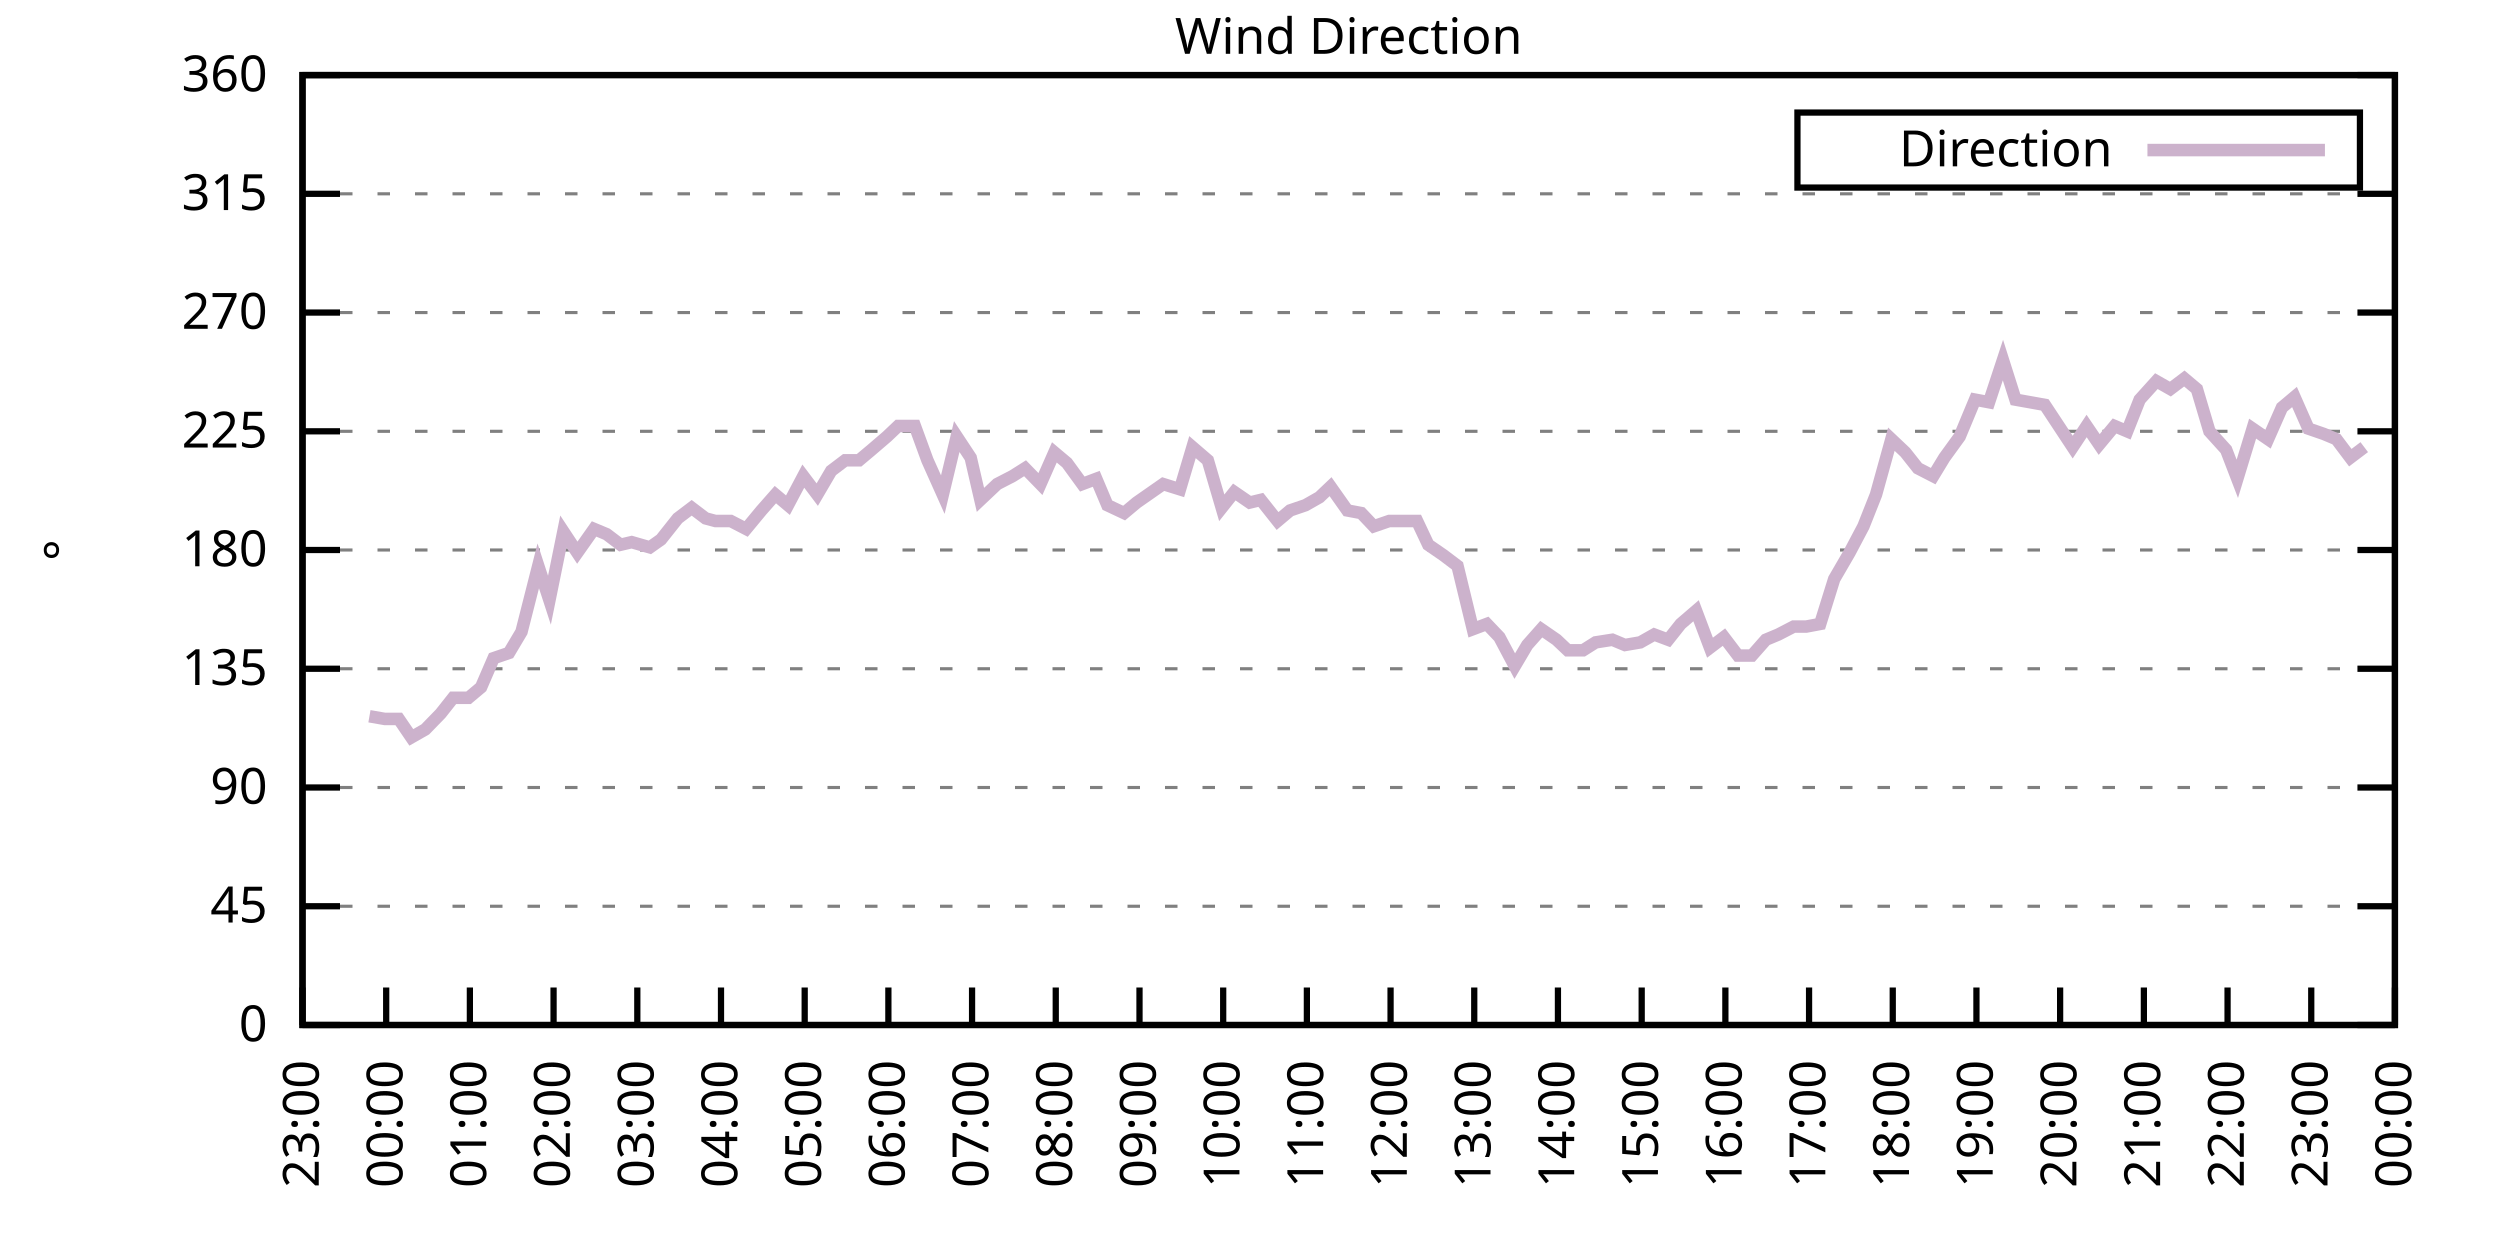
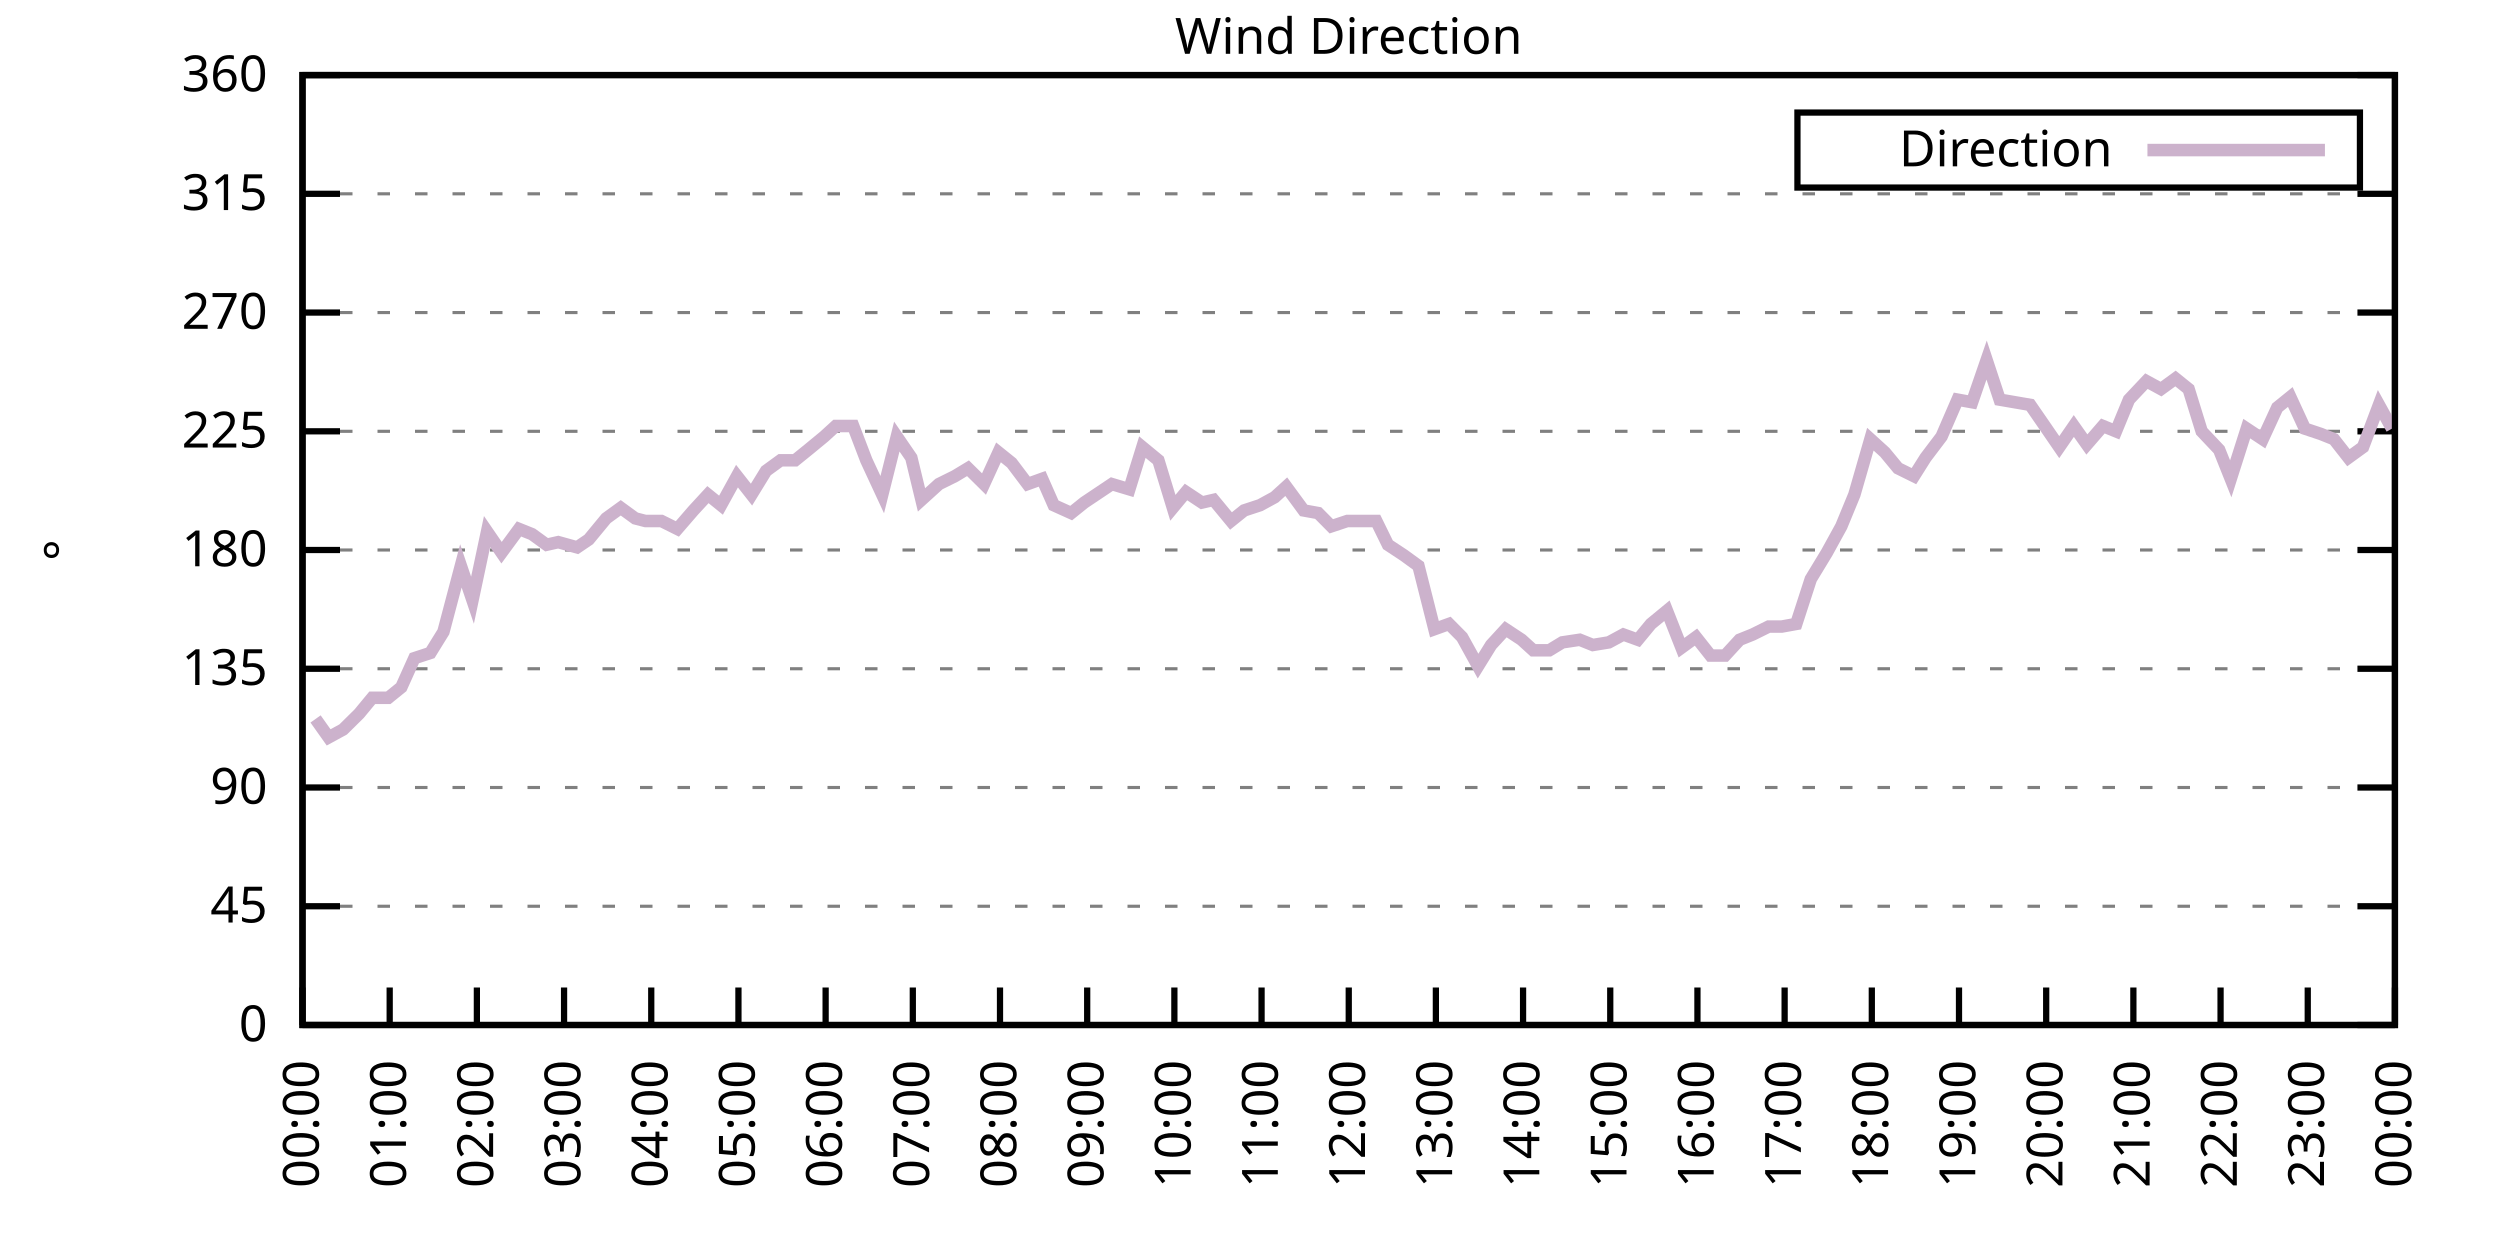
<svg xmlns="http://www.w3.org/2000/svg" xmlns:xlink="http://www.w3.org/1999/xlink" width="400" height="200" viewBox="0 0 400 200">
  <g id="gnuplot_canvas">
    <rect x="0" y="0" width="400" height="200" fill="none" />
    <defs>
      <circle id="gpDot" r="0.5" stroke-width="0.5" stroke="currentColor" />
      <path id="gpPt0" stroke-width="0.333" stroke="currentColor" d="M-1,0 h2 M0,-1 v2" />
      <path id="gpPt1" stroke-width="0.333" stroke="currentColor" d="M-1,-1 L1,1 M1,-1 L-1,1" />
      <path id="gpPt2" stroke-width="0.333" stroke="currentColor" d="M-1,0 L1,0 M0,-1 L0,1 M-1,-1 L1,1 M-1,1 L1,-1" />
      <rect id="gpPt3" stroke-width="0.333" stroke="currentColor" x="-1" y="-1" width="2" height="2" />
      <rect id="gpPt4" stroke-width="0.333" stroke="currentColor" fill="currentColor" x="-1" y="-1" width="2" height="2" />
      <circle id="gpPt5" stroke-width="0.333" stroke="currentColor" cx="0" cy="0" r="1" />
      <use xlink:href="#gpPt5" id="gpPt6" fill="currentColor" stroke="none" />
      <path id="gpPt7" stroke-width="0.333" stroke="currentColor" d="M0,-1.33 L-1.33,0.67 L1.33,0.67 z" />
      <use xlink:href="#gpPt7" id="gpPt8" fill="currentColor" stroke="none" />
      <use xlink:href="#gpPt7" id="gpPt9" stroke="currentColor" transform="rotate(180)" />
      <use xlink:href="#gpPt9" id="gpPt10" fill="currentColor" stroke="none" />
      <use xlink:href="#gpPt3" id="gpPt11" stroke="currentColor" transform="rotate(45)" />
      <use xlink:href="#gpPt11" id="gpPt12" fill="currentColor" stroke="none" />
      <path id="gpPt13" stroke-width="0.333" stroke="currentColor" d="M0,1.330 L1.265,0.411 L0.782,-1.067 L-0.782,-1.076 L-1.265,0.411 z" />
      <use xlink:href="#gpPt13" id="gpPt14" fill="currentColor" stroke="none" />
      <filter id="textbox" filterUnits="objectBoundingBox" x="0" y="0" height="1" width="1">
        <feFlood flood-color="white" flood-opacity="1" result="bgnd" />
        <feComposite in="SourceGraphic" in2="bgnd" operator="atop" />
      </filter>
      <filter id="greybox" filterUnits="objectBoundingBox" x="0" y="0" height="1" width="1">
        <feFlood flood-color="lightgrey" flood-opacity="1" result="grey" />
        <feComposite in="SourceGraphic" in2="grey" operator="atop" />
      </filter>
    </defs>
    <g fill="none" color="white" stroke="currentColor" stroke-width="1.00" stroke-linecap="butt" stroke-linejoin="miter">
</g>
    <g fill="none" color="black" stroke="currentColor" stroke-width="1.00" stroke-linecap="butt" stroke-linejoin="miter">
      <g stroke="none" shape-rendering="crispEdges">
        <polygon fill="rgb(255, 255, 255)" points="48.40,164.00 383.18,164.00 383.18,12.02 48.40,12.02 " />
      </g>
    </g>
    <g fill="none" color="black" stroke="currentColor" stroke-width="1.00" stroke-linecap="butt" stroke-linejoin="miter">
</g>
    <g fill="none" color="black" stroke="black" stroke-width="0.50" stroke-linecap="butt" stroke-linejoin="miter">
</g>
    <g fill="none" color="gray" stroke="currentColor" stroke-width="0.50" stroke-linecap="butt" stroke-linejoin="miter">
      <path stroke="gray" stroke-dasharray="2,4" class="gridline" d="M48.40,164.00 L383.19,164.00  " />
    </g>
    <g fill="none" color="gray" stroke="gray" stroke-width="1.00" stroke-linecap="butt" stroke-linejoin="miter">
</g>
    <g fill="none" color="black" stroke="currentColor" stroke-width="1.00" stroke-linecap="butt" stroke-linejoin="miter">
      <path stroke="black" d="M48.40,164.00 L54.40,164.00 M383.19,164.00 L377.19,164.00  " />
      <g transform="translate(42.80,166.60)" stroke="none" fill="black" font-family="Sans" font-size="8.00" text-anchor="end">
        <text>
          <tspan font-family="Sans"> 0</tspan>
        </text>
      </g>
    </g>
    <g fill="none" color="black" stroke="currentColor" stroke-width="1.00" stroke-linecap="butt" stroke-linejoin="miter">
</g>
    <g fill="none" color="black" stroke="black" stroke-width="0.50" stroke-linecap="butt" stroke-linejoin="miter">
</g>
    <g fill="none" color="gray" stroke="currentColor" stroke-width="0.50" stroke-linecap="butt" stroke-linejoin="miter">
      <path stroke="gray" stroke-dasharray="2,4" class="gridline" d="M48.40,145.00 L383.19,145.00  " />
    </g>
    <g fill="none" color="gray" stroke="gray" stroke-width="1.00" stroke-linecap="butt" stroke-linejoin="miter">
</g>
    <g fill="none" color="black" stroke="currentColor" stroke-width="1.00" stroke-linecap="butt" stroke-linejoin="miter">
      <path stroke="black" d="M48.40,145.00 L54.40,145.00 M383.19,145.00 L377.19,145.00  " />
      <g transform="translate(42.80,147.60)" stroke="none" fill="black" font-family="Sans" font-size="8.00" text-anchor="end">
        <text>
          <tspan font-family="Sans"> 45</tspan>
        </text>
      </g>
    </g>
    <g fill="none" color="black" stroke="currentColor" stroke-width="1.00" stroke-linecap="butt" stroke-linejoin="miter">
</g>
    <g fill="none" color="black" stroke="black" stroke-width="0.50" stroke-linecap="butt" stroke-linejoin="miter">
</g>
    <g fill="none" color="gray" stroke="currentColor" stroke-width="0.50" stroke-linecap="butt" stroke-linejoin="miter">
      <path stroke="gray" stroke-dasharray="2,4" class="gridline" d="M48.40,126.00 L383.19,126.00  " />
    </g>
    <g fill="none" color="gray" stroke="gray" stroke-width="1.00" stroke-linecap="butt" stroke-linejoin="miter">
</g>
    <g fill="none" color="black" stroke="currentColor" stroke-width="1.00" stroke-linecap="butt" stroke-linejoin="miter">
      <path stroke="black" d="M48.40,126.00 L54.40,126.00 M383.19,126.00 L377.19,126.00  " />
      <g transform="translate(42.80,128.60)" stroke="none" fill="black" font-family="Sans" font-size="8.00" text-anchor="end">
        <text>
          <tspan font-family="Sans"> 90</tspan>
        </text>
      </g>
    </g>
    <g fill="none" color="black" stroke="currentColor" stroke-width="1.00" stroke-linecap="butt" stroke-linejoin="miter">
</g>
    <g fill="none" color="black" stroke="black" stroke-width="0.50" stroke-linecap="butt" stroke-linejoin="miter">
</g>
    <g fill="none" color="gray" stroke="currentColor" stroke-width="0.50" stroke-linecap="butt" stroke-linejoin="miter">
      <path stroke="gray" stroke-dasharray="2,4" class="gridline" d="M48.40,107.00 L383.19,107.00  " />
    </g>
    <g fill="none" color="gray" stroke="gray" stroke-width="1.00" stroke-linecap="butt" stroke-linejoin="miter">
</g>
    <g fill="none" color="black" stroke="currentColor" stroke-width="1.00" stroke-linecap="butt" stroke-linejoin="miter">
      <path stroke="black" d="M48.40,107.00 L54.40,107.00 M383.19,107.00 L377.19,107.00  " />
      <g transform="translate(42.80,109.60)" stroke="none" fill="black" font-family="Sans" font-size="8.00" text-anchor="end">
        <text>
          <tspan font-family="Sans"> 135</tspan>
        </text>
      </g>
    </g>
    <g fill="none" color="black" stroke="currentColor" stroke-width="1.00" stroke-linecap="butt" stroke-linejoin="miter">
</g>
    <g fill="none" color="black" stroke="black" stroke-width="0.50" stroke-linecap="butt" stroke-linejoin="miter">
</g>
    <g fill="none" color="gray" stroke="currentColor" stroke-width="0.50" stroke-linecap="butt" stroke-linejoin="miter">
      <path stroke="gray" stroke-dasharray="2,4" class="gridline" d="M48.40,88.00 L383.19,88.00  " />
    </g>
    <g fill="none" color="gray" stroke="gray" stroke-width="1.00" stroke-linecap="butt" stroke-linejoin="miter">
</g>
    <g fill="none" color="black" stroke="currentColor" stroke-width="1.00" stroke-linecap="butt" stroke-linejoin="miter">
      <path stroke="black" d="M48.40,88.00 L54.40,88.00 M383.19,88.00 L377.19,88.00  " />
      <g transform="translate(42.80,90.60)" stroke="none" fill="black" font-family="Sans" font-size="8.00" text-anchor="end">
        <text>
          <tspan font-family="Sans"> 180</tspan>
        </text>
      </g>
    </g>
    <g fill="none" color="black" stroke="currentColor" stroke-width="1.00" stroke-linecap="butt" stroke-linejoin="miter">
</g>
    <g fill="none" color="black" stroke="black" stroke-width="0.50" stroke-linecap="butt" stroke-linejoin="miter">
</g>
    <g fill="none" color="gray" stroke="currentColor" stroke-width="0.50" stroke-linecap="butt" stroke-linejoin="miter">
      <path stroke="gray" stroke-dasharray="2,4" class="gridline" d="M48.40,69.01 L383.19,69.01  " />
    </g>
    <g fill="none" color="gray" stroke="gray" stroke-width="1.00" stroke-linecap="butt" stroke-linejoin="miter">
</g>
    <g fill="none" color="black" stroke="currentColor" stroke-width="1.00" stroke-linecap="butt" stroke-linejoin="miter">
      <path stroke="black" d="M48.40,69.01 L54.40,69.01 M383.19,69.01 L377.19,69.01  " />
      <g transform="translate(42.80,71.61)" stroke="none" fill="black" font-family="Sans" font-size="8.00" text-anchor="end">
        <text>
          <tspan font-family="Sans"> 225</tspan>
        </text>
      </g>
    </g>
    <g fill="none" color="black" stroke="currentColor" stroke-width="1.00" stroke-linecap="butt" stroke-linejoin="miter">
</g>
    <g fill="none" color="black" stroke="black" stroke-width="0.50" stroke-linecap="butt" stroke-linejoin="miter">
</g>
    <g fill="none" color="gray" stroke="currentColor" stroke-width="0.50" stroke-linecap="butt" stroke-linejoin="miter">
      <path stroke="gray" stroke-dasharray="2,4" class="gridline" d="M48.40,50.01 L383.19,50.01  " />
    </g>
    <g fill="none" color="gray" stroke="gray" stroke-width="1.00" stroke-linecap="butt" stroke-linejoin="miter">
</g>
    <g fill="none" color="black" stroke="currentColor" stroke-width="1.00" stroke-linecap="butt" stroke-linejoin="miter">
      <path stroke="black" d="M48.40,50.01 L54.40,50.01 M383.19,50.01 L377.19,50.01  " />
      <g transform="translate(42.80,52.61)" stroke="none" fill="black" font-family="Sans" font-size="8.00" text-anchor="end">
        <text>
          <tspan font-family="Sans"> 270</tspan>
        </text>
      </g>
    </g>
    <g fill="none" color="black" stroke="currentColor" stroke-width="1.00" stroke-linecap="butt" stroke-linejoin="miter">
</g>
    <g fill="none" color="black" stroke="black" stroke-width="0.50" stroke-linecap="butt" stroke-linejoin="miter">
</g>
    <g fill="none" color="gray" stroke="currentColor" stroke-width="0.50" stroke-linecap="butt" stroke-linejoin="miter">
      <path stroke="gray" stroke-dasharray="2,4" class="gridline" d="M48.40,31.01 L383.19,31.01  " />
    </g>
    <g fill="none" color="gray" stroke="gray" stroke-width="1.00" stroke-linecap="butt" stroke-linejoin="miter">
</g>
    <g fill="none" color="black" stroke="currentColor" stroke-width="1.00" stroke-linecap="butt" stroke-linejoin="miter">
      <path stroke="black" d="M48.40,31.01 L54.40,31.01 M383.19,31.01 L377.19,31.01  " />
      <g transform="translate(42.80,33.61)" stroke="none" fill="black" font-family="Sans" font-size="8.00" text-anchor="end">
        <text>
          <tspan font-family="Sans"> 315</tspan>
        </text>
      </g>
    </g>
    <g fill="none" color="black" stroke="currentColor" stroke-width="1.00" stroke-linecap="butt" stroke-linejoin="miter">
</g>
    <g fill="none" color="black" stroke="black" stroke-width="0.50" stroke-linecap="butt" stroke-linejoin="miter">
</g>
    <g fill="none" color="gray" stroke="currentColor" stroke-width="0.50" stroke-linecap="butt" stroke-linejoin="miter">
      <path stroke="gray" stroke-dasharray="2,4" class="gridline" d="M48.40,12.01 L383.19,12.01  " />
    </g>
    <g fill="none" color="gray" stroke="gray" stroke-width="1.00" stroke-linecap="butt" stroke-linejoin="miter">
</g>
    <g fill="none" color="black" stroke="currentColor" stroke-width="1.00" stroke-linecap="butt" stroke-linejoin="miter">
      <path stroke="black" d="M48.40,12.01 L54.40,12.01 M383.19,12.01 L377.19,12.01  " />
      <g transform="translate(42.80,14.61)" stroke="none" fill="black" font-family="Sans" font-size="8.00" text-anchor="end">
        <text>
          <tspan font-family="Sans"> 360</tspan>
        </text>
      </g>
    </g>
    <g fill="none" color="black" stroke="currentColor" stroke-width="1.00" stroke-linecap="butt" stroke-linejoin="miter">
      <path stroke="black" d="M48.40,164.00 L48.40,158.00  " />
      <g transform="translate(51.00,169.60) rotate(270.00)" stroke="none" fill="black" font-family="Sans" font-size="8.00" text-anchor="end">
        <text>
-           <tspan font-family="Sans">23:00</tspan>
-         </text>
-       </g>
-     </g>
-     <g fill="none" color="black" stroke="currentColor" stroke-width="1.00" stroke-linecap="butt" stroke-linejoin="miter">
-       <path stroke="black" d="M61.79,164.00 L61.79,158.00  " />
-       <g transform="translate(64.39,169.60) rotate(270.00)" stroke="none" fill="black" font-family="Sans" font-size="8.00" text-anchor="end">
-         <text>
          <tspan font-family="Sans">00:00</tspan>
        </text>
      </g>
    </g>
    <g fill="none" color="black" stroke="currentColor" stroke-width="1.00" stroke-linecap="butt" stroke-linejoin="miter">
-       <path stroke="black" d="M75.18,164.00 L75.18,158.00  " />
-       <g transform="translate(77.78,169.60) rotate(270.00)" stroke="none" fill="black" font-family="Sans" font-size="8.00" text-anchor="end">
+       <path stroke="black" d="M62.35,164.00 L62.35,158.00  " />
+       <g transform="translate(64.95,169.60) rotate(270.00)" stroke="none" fill="black" font-family="Sans" font-size="8.00" text-anchor="end">
        <text>
          <tspan font-family="Sans">01:00</tspan>
        </text>
      </g>
    </g>
    <g fill="none" color="black" stroke="currentColor" stroke-width="1.00" stroke-linecap="butt" stroke-linejoin="miter">
-       <path stroke="black" d="M88.57,164.00 L88.57,158.00  " />
-       <g transform="translate(91.17,169.60) rotate(270.00)" stroke="none" fill="black" font-family="Sans" font-size="8.00" text-anchor="end">
+       <path stroke="black" d="M76.30,164.00 L76.30,158.00  " />
+       <g transform="translate(78.90,169.60) rotate(270.00)" stroke="none" fill="black" font-family="Sans" font-size="8.00" text-anchor="end">
        <text>
          <tspan font-family="Sans">02:00</tspan>
        </text>
      </g>
    </g>
    <g fill="none" color="black" stroke="currentColor" stroke-width="1.00" stroke-linecap="butt" stroke-linejoin="miter">
-       <path stroke="black" d="M101.97,164.00 L101.97,158.00  " />
-       <g transform="translate(104.57,169.60) rotate(270.00)" stroke="none" fill="black" font-family="Sans" font-size="8.00" text-anchor="end">
+       <path stroke="black" d="M90.25,164.00 L90.25,158.00  " />
+       <g transform="translate(92.85,169.60) rotate(270.00)" stroke="none" fill="black" font-family="Sans" font-size="8.00" text-anchor="end">
        <text>
          <tspan font-family="Sans">03:00</tspan>
        </text>
      </g>
    </g>
    <g fill="none" color="black" stroke="currentColor" stroke-width="1.00" stroke-linecap="butt" stroke-linejoin="miter">
-       <path stroke="black" d="M115.36,164.00 L115.36,158.00  " />
-       <g transform="translate(117.96,169.60) rotate(270.00)" stroke="none" fill="black" font-family="Sans" font-size="8.00" text-anchor="end">
+       <path stroke="black" d="M104.20,164.00 L104.20,158.00  " />
+       <g transform="translate(106.80,169.60) rotate(270.00)" stroke="none" fill="black" font-family="Sans" font-size="8.00" text-anchor="end">
        <text>
          <tspan font-family="Sans">04:00</tspan>
        </text>
      </g>
    </g>
    <g fill="none" color="black" stroke="currentColor" stroke-width="1.00" stroke-linecap="butt" stroke-linejoin="miter">
-       <path stroke="black" d="M128.75,164.00 L128.75,158.00  " />
-       <g transform="translate(131.35,169.60) rotate(270.00)" stroke="none" fill="black" font-family="Sans" font-size="8.00" text-anchor="end">
+       <path stroke="black" d="M118.15,164.00 L118.15,158.00  " />
+       <g transform="translate(120.75,169.60) rotate(270.00)" stroke="none" fill="black" font-family="Sans" font-size="8.00" text-anchor="end">
        <text>
          <tspan font-family="Sans">05:00</tspan>
        </text>
      </g>
    </g>
    <g fill="none" color="black" stroke="currentColor" stroke-width="1.00" stroke-linecap="butt" stroke-linejoin="miter">
-       <path stroke="black" d="M142.14,164.00 L142.14,158.00  " />
-       <g transform="translate(144.74,169.60) rotate(270.00)" stroke="none" fill="black" font-family="Sans" font-size="8.00" text-anchor="end">
+       <path stroke="black" d="M132.10,164.00 L132.10,158.00  " />
+       <g transform="translate(134.70,169.60) rotate(270.00)" stroke="none" fill="black" font-family="Sans" font-size="8.00" text-anchor="end">
        <text>
          <tspan font-family="Sans">06:00</tspan>
        </text>
      </g>
    </g>
    <g fill="none" color="black" stroke="currentColor" stroke-width="1.00" stroke-linecap="butt" stroke-linejoin="miter">
-       <path stroke="black" d="M155.53,164.00 L155.53,158.00  " />
-       <g transform="translate(158.13,169.60) rotate(270.00)" stroke="none" fill="black" font-family="Sans" font-size="8.00" text-anchor="end">
+       <path stroke="black" d="M146.05,164.00 L146.05,158.00  " />
+       <g transform="translate(148.65,169.60) rotate(270.00)" stroke="none" fill="black" font-family="Sans" font-size="8.00" text-anchor="end">
        <text>
          <tspan font-family="Sans">07:00</tspan>
        </text>
      </g>
    </g>
    <g fill="none" color="black" stroke="currentColor" stroke-width="1.00" stroke-linecap="butt" stroke-linejoin="miter">
-       <path stroke="black" d="M168.92,164.00 L168.92,158.00  " />
-       <g transform="translate(171.52,169.60) rotate(270.00)" stroke="none" fill="black" font-family="Sans" font-size="8.00" text-anchor="end">
+       <path stroke="black" d="M160.00,164.00 L160.00,158.00  " />
+       <g transform="translate(162.60,169.60) rotate(270.00)" stroke="none" fill="black" font-family="Sans" font-size="8.00" text-anchor="end">
        <text>
          <tspan font-family="Sans">08:00</tspan>
        </text>
      </g>
    </g>
    <g fill="none" color="black" stroke="currentColor" stroke-width="1.00" stroke-linecap="butt" stroke-linejoin="miter">
-       <path stroke="black" d="M182.32,164.00 L182.32,158.00  " />
-       <g transform="translate(184.92,169.60) rotate(270.00)" stroke="none" fill="black" font-family="Sans" font-size="8.00" text-anchor="end">
+       <path stroke="black" d="M173.95,164.00 L173.95,158.00  " />
+       <g transform="translate(176.55,169.60) rotate(270.00)" stroke="none" fill="black" font-family="Sans" font-size="8.00" text-anchor="end">
        <text>
          <tspan font-family="Sans">09:00</tspan>
        </text>
      </g>
    </g>
    <g fill="none" color="black" stroke="currentColor" stroke-width="1.00" stroke-linecap="butt" stroke-linejoin="miter">
-       <path stroke="black" d="M195.71,164.00 L195.71,158.00  " />
-       <g transform="translate(198.31,169.60) rotate(270.00)" stroke="none" fill="black" font-family="Sans" font-size="8.00" text-anchor="end">
+       <path stroke="black" d="M187.90,164.00 L187.90,158.00  " />
+       <g transform="translate(190.50,169.60) rotate(270.00)" stroke="none" fill="black" font-family="Sans" font-size="8.00" text-anchor="end">
        <text>
          <tspan font-family="Sans">10:00</tspan>
        </text>
      </g>
    </g>
    <g fill="none" color="black" stroke="currentColor" stroke-width="1.00" stroke-linecap="butt" stroke-linejoin="miter">
-       <path stroke="black" d="M209.10,164.00 L209.10,158.00  " />
-       <g transform="translate(211.70,169.60) rotate(270.00)" stroke="none" fill="black" font-family="Sans" font-size="8.00" text-anchor="end">
+       <path stroke="black" d="M201.85,164.00 L201.85,158.00  " />
+       <g transform="translate(204.45,169.60) rotate(270.00)" stroke="none" fill="black" font-family="Sans" font-size="8.00" text-anchor="end">
        <text>
          <tspan font-family="Sans">11:00</tspan>
        </text>
      </g>
    </g>
    <g fill="none" color="black" stroke="currentColor" stroke-width="1.00" stroke-linecap="butt" stroke-linejoin="miter">
-       <path stroke="black" d="M222.49,164.00 L222.49,158.00  " />
-       <g transform="translate(225.09,169.60) rotate(270.00)" stroke="none" fill="black" font-family="Sans" font-size="8.00" text-anchor="end">
+       <path stroke="black" d="M215.80,164.00 L215.80,158.00  " />
+       <g transform="translate(218.40,169.60) rotate(270.00)" stroke="none" fill="black" font-family="Sans" font-size="8.00" text-anchor="end">
        <text>
          <tspan font-family="Sans">12:00</tspan>
        </text>
      </g>
    </g>
    <g fill="none" color="black" stroke="currentColor" stroke-width="1.00" stroke-linecap="butt" stroke-linejoin="miter">
-       <path stroke="black" d="M235.88,164.00 L235.88,158.00  " />
-       <g transform="translate(238.48,169.60) rotate(270.00)" stroke="none" fill="black" font-family="Sans" font-size="8.00" text-anchor="end">
+       <path stroke="black" d="M229.74,164.00 L229.74,158.00  " />
+       <g transform="translate(232.34,169.60) rotate(270.00)" stroke="none" fill="black" font-family="Sans" font-size="8.00" text-anchor="end">
        <text>
          <tspan font-family="Sans">13:00</tspan>
        </text>
      </g>
    </g>
    <g fill="none" color="black" stroke="currentColor" stroke-width="1.00" stroke-linecap="butt" stroke-linejoin="miter">
-       <path stroke="black" d="M249.27,164.00 L249.27,158.00  " />
-       <g transform="translate(251.87,169.60) rotate(270.00)" stroke="none" fill="black" font-family="Sans" font-size="8.00" text-anchor="end">
+       <path stroke="black" d="M243.69,164.00 L243.69,158.00  " />
+       <g transform="translate(246.29,169.60) rotate(270.00)" stroke="none" fill="black" font-family="Sans" font-size="8.00" text-anchor="end">
        <text>
          <tspan font-family="Sans">14:00</tspan>
        </text>
      </g>
    </g>
    <g fill="none" color="black" stroke="currentColor" stroke-width="1.00" stroke-linecap="butt" stroke-linejoin="miter">
-       <path stroke="black" d="M262.67,164.00 L262.67,158.00  " />
-       <g transform="translate(265.27,169.60) rotate(270.00)" stroke="none" fill="black" font-family="Sans" font-size="8.00" text-anchor="end">
+       <path stroke="black" d="M257.64,164.00 L257.64,158.00  " />
+       <g transform="translate(260.24,169.60) rotate(270.00)" stroke="none" fill="black" font-family="Sans" font-size="8.00" text-anchor="end">
        <text>
          <tspan font-family="Sans">15:00</tspan>
        </text>
      </g>
    </g>
    <g fill="none" color="black" stroke="currentColor" stroke-width="1.00" stroke-linecap="butt" stroke-linejoin="miter">
-       <path stroke="black" d="M276.06,164.00 L276.06,158.00  " />
-       <g transform="translate(278.66,169.60) rotate(270.00)" stroke="none" fill="black" font-family="Sans" font-size="8.00" text-anchor="end">
+       <path stroke="black" d="M271.59,164.00 L271.59,158.00  " />
+       <g transform="translate(274.19,169.60) rotate(270.00)" stroke="none" fill="black" font-family="Sans" font-size="8.00" text-anchor="end">
        <text>
          <tspan font-family="Sans">16:00</tspan>
        </text>
      </g>
    </g>
    <g fill="none" color="black" stroke="currentColor" stroke-width="1.00" stroke-linecap="butt" stroke-linejoin="miter">
-       <path stroke="black" d="M289.45,164.00 L289.45,158.00  " />
-       <g transform="translate(292.05,169.60) rotate(270.00)" stroke="none" fill="black" font-family="Sans" font-size="8.00" text-anchor="end">
+       <path stroke="black" d="M285.54,164.00 L285.54,158.00  " />
+       <g transform="translate(288.14,169.60) rotate(270.00)" stroke="none" fill="black" font-family="Sans" font-size="8.00" text-anchor="end">
        <text>
          <tspan font-family="Sans">17:00</tspan>
        </text>
      </g>
    </g>
    <g fill="none" color="black" stroke="currentColor" stroke-width="1.00" stroke-linecap="butt" stroke-linejoin="miter">
-       <path stroke="black" d="M302.84,164.00 L302.84,158.00  " />
-       <g transform="translate(305.44,169.60) rotate(270.00)" stroke="none" fill="black" font-family="Sans" font-size="8.00" text-anchor="end">
+       <path stroke="black" d="M299.49,164.00 L299.49,158.00  " />
+       <g transform="translate(302.09,169.60) rotate(270.00)" stroke="none" fill="black" font-family="Sans" font-size="8.00" text-anchor="end">
        <text>
          <tspan font-family="Sans">18:00</tspan>
        </text>
      </g>
    </g>
    <g fill="none" color="black" stroke="currentColor" stroke-width="1.00" stroke-linecap="butt" stroke-linejoin="miter">
-       <path stroke="black" d="M316.23,164.00 L316.23,158.00  " />
-       <g transform="translate(318.83,169.60) rotate(270.00)" stroke="none" fill="black" font-family="Sans" font-size="8.00" text-anchor="end">
+       <path stroke="black" d="M313.44,164.00 L313.44,158.00  " />
+       <g transform="translate(316.04,169.60) rotate(270.00)" stroke="none" fill="black" font-family="Sans" font-size="8.00" text-anchor="end">
        <text>
          <tspan font-family="Sans">19:00</tspan>
        </text>
      </g>
    </g>
    <g fill="none" color="black" stroke="currentColor" stroke-width="1.00" stroke-linecap="butt" stroke-linejoin="miter">
-       <path stroke="black" d="M329.62,164.00 L329.62,158.00  " />
-       <g transform="translate(332.22,169.60) rotate(270.00)" stroke="none" fill="black" font-family="Sans" font-size="8.00" text-anchor="end">
+       <path stroke="black" d="M327.39,164.00 L327.39,158.00  " />
+       <g transform="translate(329.99,169.60) rotate(270.00)" stroke="none" fill="black" font-family="Sans" font-size="8.00" text-anchor="end">
        <text>
          <tspan font-family="Sans">20:00</tspan>
        </text>
      </g>
    </g>
    <g fill="none" color="black" stroke="currentColor" stroke-width="1.00" stroke-linecap="butt" stroke-linejoin="miter">
-       <path stroke="black" d="M343.02,164.00 L343.02,158.00  " />
-       <g transform="translate(345.62,169.60) rotate(270.00)" stroke="none" fill="black" font-family="Sans" font-size="8.00" text-anchor="end">
+       <path stroke="black" d="M341.34,164.00 L341.34,158.00  " />
+       <g transform="translate(343.94,169.60) rotate(270.00)" stroke="none" fill="black" font-family="Sans" font-size="8.00" text-anchor="end">
        <text>
          <tspan font-family="Sans">21:00</tspan>
        </text>
      </g>
    </g>
    <g fill="none" color="black" stroke="currentColor" stroke-width="1.00" stroke-linecap="butt" stroke-linejoin="miter">
-       <path stroke="black" d="M356.41,164.00 L356.41,158.00  " />
-       <g transform="translate(359.01,169.60) rotate(270.00)" stroke="none" fill="black" font-family="Sans" font-size="8.00" text-anchor="end">
+       <path stroke="black" d="M355.29,164.00 L355.29,158.00  " />
+       <g transform="translate(357.89,169.60) rotate(270.00)" stroke="none" fill="black" font-family="Sans" font-size="8.00" text-anchor="end">
        <text>
          <tspan font-family="Sans">22:00</tspan>
        </text>
      </g>
    </g>
    <g fill="none" color="black" stroke="currentColor" stroke-width="1.00" stroke-linecap="butt" stroke-linejoin="miter">
-       <path stroke="black" d="M369.80,164.00 L369.80,158.00  " />
-       <g transform="translate(372.40,169.60) rotate(270.00)" stroke="none" fill="black" font-family="Sans" font-size="8.00" text-anchor="end">
+       <path stroke="black" d="M369.24,164.00 L369.24,158.00  " />
+       <g transform="translate(371.84,169.60) rotate(270.00)" stroke="none" fill="black" font-family="Sans" font-size="8.00" text-anchor="end">
        <text>
          <tspan font-family="Sans">23:00</tspan>
        </text>
      </g>
    </g>
    <g fill="none" color="black" stroke="currentColor" stroke-width="1.00" stroke-linecap="butt" stroke-linejoin="miter">
      <path stroke="black" d="M383.19,164.00 L383.19,158.00  " />
      <g transform="translate(385.79,169.60) rotate(270.00)" stroke="none" fill="black" font-family="Sans" font-size="8.00" text-anchor="end">
        <text>
          <tspan font-family="Sans">00:00</tspan>
        </text>
      </g>
    </g>
    <g fill="none" color="black" stroke="currentColor" stroke-width="1.00" stroke-linecap="butt" stroke-linejoin="miter">
</g>
    <g fill="none" color="black" stroke="currentColor" stroke-width="1.00" stroke-linecap="butt" stroke-linejoin="miter">
      <path stroke="black" d="M48.40,12.01 L48.40,164.00 L383.19,164.00 L383.19,12.01 L48.40,12.01 Z  " />
    </g>
    <g fill="none" color="black" stroke="currentColor" stroke-width="1.00" stroke-linecap="butt" stroke-linejoin="miter">
</g>
    <g fill="none" color="black" stroke="currentColor" stroke-width="1.00" stroke-linecap="butt" stroke-linejoin="miter">
      <path stroke="black" d="M287.59,30.01 L287.59,18.01 L377.59,18.01 L377.59,30.01 L287.59,30.01 Z  " />
    </g>
    <g id="Wind_direction_plot_1">
      <g fill="none" color="white" stroke="black" stroke-width="2.00" stroke-linecap="butt" stroke-linejoin="miter">
</g>
      <g fill="none" color="black" stroke="currentColor" stroke-width="2.00" stroke-linecap="butt" stroke-linejoin="miter">
        <g transform="translate(337.99,26.61)" stroke="none" fill="black" font-family="Sans" font-size="8.00" text-anchor="end">
          <text>
            <tspan font-family="Sans">Direction</tspan>
          </text>
        </g>
      </g>
      <g fill="none" color="black" stroke="currentColor" stroke-width="2.00" stroke-linecap="butt" stroke-linejoin="miter">
-         <path stroke="rgb(204, 178, 204)" d="M343.59,24.01 L371.99,24.01 M59.11,114.60 L61.57,115.03 L63.80,115.03 L65.81,117.98 L68.04,116.71 L70.50,114.18   L72.50,111.65 L74.96,111.65 L76.97,109.96 L78.98,105.31 L81.43,104.47 L83.44,101.09 L86.12,90.54 L87.91,96.03   L90.14,85.05 L92.37,88.43 L95.05,84.63 L97.06,85.47 L99.29,87.16 L101.07,86.74 L103.98,87.58 L105.76,86.32   L108.44,82.94 L110.67,81.25 L112.90,82.94 L114.47,83.36 L116.92,83.36 L119.38,84.63 L121.83,81.67 L124.06,79.14   L126.07,80.83 L128.53,76.18 L130.76,79.14 L132.99,75.34 L135.22,73.65 L137.45,73.65 L139.46,71.96 L141.92,69.85   L143.70,68.16 L146.38,68.16 L148.39,73.65 L150.85,79.14 L153.08,69.85 L155.31,73.23 L156.87,79.98 L159.55,77.45   L162.01,76.18 L164.01,74.92 L166.47,77.45 L168.70,72.38 L170.71,74.07 L173.17,77.45 L175.40,76.61 L177.18,80.83   L179.86,82.09 L181.87,80.41 L186.11,77.45 L188.79,78.29 L190.80,71.54 L193.25,73.65 L195.48,81.25 L197.49,78.72   L199.95,80.41 L201.73,79.98 L204.41,83.36 L206.42,81.67 L208.88,80.83 L211.11,79.56 L212.89,77.87 L215.57,81.67   L217.80,82.09 L219.81,84.21 L222.27,83.36 L224.28,83.36 L226.73,83.36 L228.52,87.16 L230.97,88.85 L233.20,90.54   L235.66,100.67 L237.89,99.83 L239.90,101.94 L242.36,106.58 L244.36,103.20 L246.60,100.67 L249.05,102.36 L250.84,104.05   L253.29,104.05 L255.30,102.78 L257.98,102.36 L259.99,103.20 L262.44,102.78 L264.67,101.52 L266.91,102.36 L268.92,99.83   L271.37,97.72 L273.60,103.63 L275.83,101.94 L278.07,104.89 L280.30,104.89 L282.53,102.36 L284.54,101.52 L286.99,100.25   L289.00,100.25 L291.23,99.83 L293.47,92.65 L295.92,88.43 L298.15,84.21 L300.16,79.14 L302.62,70.27 L304.85,72.38   L306.86,74.92 L309.31,76.18 L311.10,73.23 L313.55,69.85 L316.01,63.94 L318.24,64.36 L320.47,57.61 L322.48,63.94   L327.17,64.78 L329.40,68.16 L331.63,71.54 L333.86,68.16 L335.87,71.12 L338.33,68.16 L340.34,69.01 L342.35,63.94   L345.02,60.98 L347.26,62.25 L349.49,60.56 L351.50,62.25 L353.51,69.01 L356.18,71.96 L357.97,76.61 L360.42,68.58   L362.88,70.27 L365.11,65.21 L367.12,63.52 L369.35,68.58 L371.81,69.43 L373.82,70.27 L376.05,73.23 L378.28,71.54    " />
+         <path stroke="rgb(204, 178, 204)" d="M343.59,24.01 L371.99,24.01 M50.49,115.03 L52.58,117.98 L54.91,116.71 L57.47,114.18 L59.56,111.65 L62.12,111.65   L64.21,109.96 L66.30,105.31 L68.86,104.47 L70.95,101.09 L73.74,90.54 L75.60,96.03 L77.93,85.05 L80.25,88.43   L83.04,84.63 L85.13,85.47 L87.46,87.16 L89.32,86.74 L92.34,87.58 L94.20,86.32 L96.99,82.94 L99.32,81.25   L101.64,82.94 L103.27,83.36 L105.83,83.36 L108.38,84.63 L110.94,81.67 L113.27,79.14 L115.36,80.83 L117.92,76.18   L120.24,79.14 L122.57,75.34 L124.89,73.65 L127.22,73.65 L129.31,71.96 L131.87,69.85 L133.72,68.16 L136.51,68.16   L138.61,73.65 L141.16,79.14 L143.49,69.85 L145.81,73.23 L147.44,79.98 L150.23,77.45 L152.79,76.18 L154.88,74.92   L157.44,77.45 L159.76,72.38 L161.86,74.07 L164.41,77.45 L166.74,76.61 L168.60,80.83 L171.39,82.09 L173.48,80.41   L177.90,77.45 L180.69,78.29 L182.78,71.54 L185.34,73.65 L187.66,81.25 L189.76,78.72 L192.31,80.41 L194.17,79.98   L196.96,83.36 L199.06,81.67 L201.61,80.83 L203.94,79.56 L205.80,77.87 L208.59,81.67 L210.91,82.09 L213.01,84.21   L215.56,83.36 L217.65,83.36 L220.21,83.36 L222.07,87.16 L224.63,88.85 L226.95,90.54 L229.51,100.67 L231.84,99.83   L233.93,101.94 L236.49,106.58 L238.58,103.20 L240.90,100.67 L243.46,102.36 L245.32,104.05 L247.88,104.05 L249.97,102.78   L252.76,102.36 L254.85,103.20 L257.41,102.78 L259.74,101.52 L262.06,102.36 L264.15,99.83 L266.71,97.72 L269.04,103.63   L271.36,101.94 L273.69,104.89 L276.01,104.89 L278.34,102.36 L280.43,101.52 L282.99,100.25 L285.08,100.25 L287.40,99.83   L289.73,92.65 L292.29,88.43 L294.61,84.21 L296.70,79.14 L299.26,70.27 L301.58,72.38 L303.68,74.92 L306.23,76.18   L308.09,73.23 L310.65,69.85 L313.21,63.94 L315.53,64.36 L317.86,57.61 L319.95,63.94 L324.83,64.78 L327.16,68.16   L329.48,71.54 L331.81,68.16 L333.90,71.12 L336.46,68.16 L338.55,69.01 L340.64,63.94 L343.43,60.98 L345.76,62.25   L348.08,60.56 L350.18,62.25 L352.27,69.01 L355.06,71.96 L356.92,76.61 L359.48,68.58 L362.03,70.27 L364.36,65.21   L366.45,63.52 L368.78,68.58 L371.33,69.43 L373.43,70.27 L375.75,73.23 L378.08,71.54 L380.63,64.78 L382.73,68.58    " />
      </g>
    </g>
    <g fill="none" color="black" stroke="currentColor" stroke-width="2.00" stroke-linecap="butt" stroke-linejoin="miter">
</g>
    <g fill="none" color="black" stroke="black" stroke-width="1.00" stroke-linecap="butt" stroke-linejoin="miter">
</g>
    <g fill="none" color="black" stroke="currentColor" stroke-width="1.00" stroke-linecap="butt" stroke-linejoin="miter">
      <path stroke="black" d="M48.40,12.01 L48.40,164.00 L383.19,164.00 L383.19,12.01 L48.40,12.01 Z  " />
      <g transform="translate(12.80,88.01) rotate(270.00)" stroke="none" fill="black" font-family="Sans" font-size="8.00" text-anchor="middle">
        <text>
          <tspan font-family="Sans">°</tspan>
        </text>
      </g>
    </g>
    <g fill="none" color="black" stroke="currentColor" stroke-width="1.00" stroke-linecap="butt" stroke-linejoin="miter">
</g>
    <g fill="none" color="black" stroke="currentColor" stroke-width="1.00" stroke-linecap="butt" stroke-linejoin="miter">
      <g transform="translate(215.79,8.61)" stroke="none" fill="black" font-family="Sans" font-size="8.00" text-anchor="middle">
        <text>
          <tspan font-family="Sans">Wind Direction</tspan>
        </text>
      </g>
    </g>
    <g fill="none" color="black" stroke="currentColor" stroke-width="1.00" stroke-linecap="butt" stroke-linejoin="miter">
</g>
  </g>
</svg>
